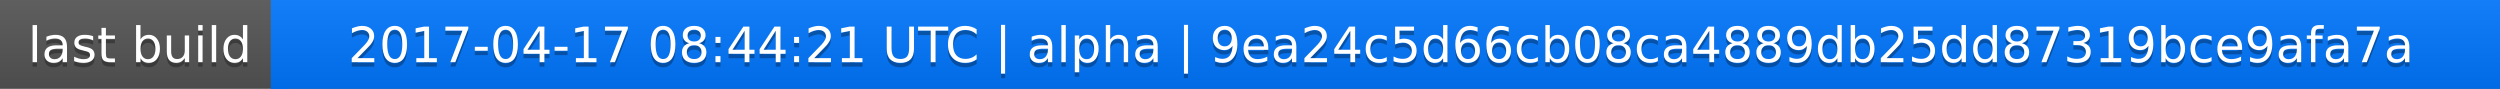
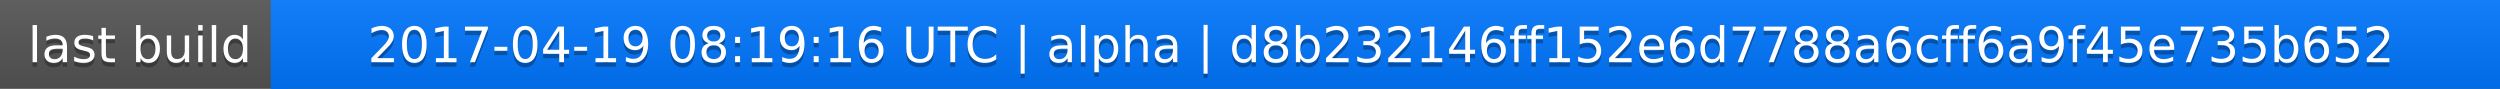
<svg xmlns="http://www.w3.org/2000/svg" width="563" height="20">
  <linearGradient id="a" x2="0" y2="100%">
    <stop offset="0" stop-color="#bbb" stop-opacity=".1" />
    <stop offset="1" stop-opacity=".1" />
  </linearGradient>
  <rect rx="0" width="563" height="20" fill="#555" />
  <rect rx="0" x="61" width="502" height="20" fill="#07f" />
  <path fill="#07f" d="M61 0h4v20h-4z" />
  <rect rx="0" width="563" height="20" fill="url(#a)" />
  <g fill="#fff" text-anchor="middle" font-family="DejaVu Sans,Verdana,Geneva,sans-serif" font-size="11">
    <text x="31.5" y="15" fill="#010101" fill-opacity=".3">last build</text>
    <text x="31.5" y="14">last build</text>
-     <text x="311" y="15" fill="#010101" fill-opacity=".3">2017-04-17 08:44:21 UTC | alpha | 9ea24c5d66cb08ca4889db25dd87319bce9afa7a</text>
-     <text x="311" y="14">2017-04-17 08:44:21 UTC | alpha | 9ea24c5d66cb08ca4889db25dd87319bce9afa7a</text>
+     <text x="311" y="15" fill="#010101" fill-opacity=".3">2017-04-19 08:19:16 UTC | alpha | d8b232146ff152e6d7788a6cff6a9f45e735b652</text>
+     <text x="311" y="14">2017-04-19 08:19:16 UTC | alpha | d8b232146ff152e6d7788a6cff6a9f45e735b652</text>
  </g>
</svg>
